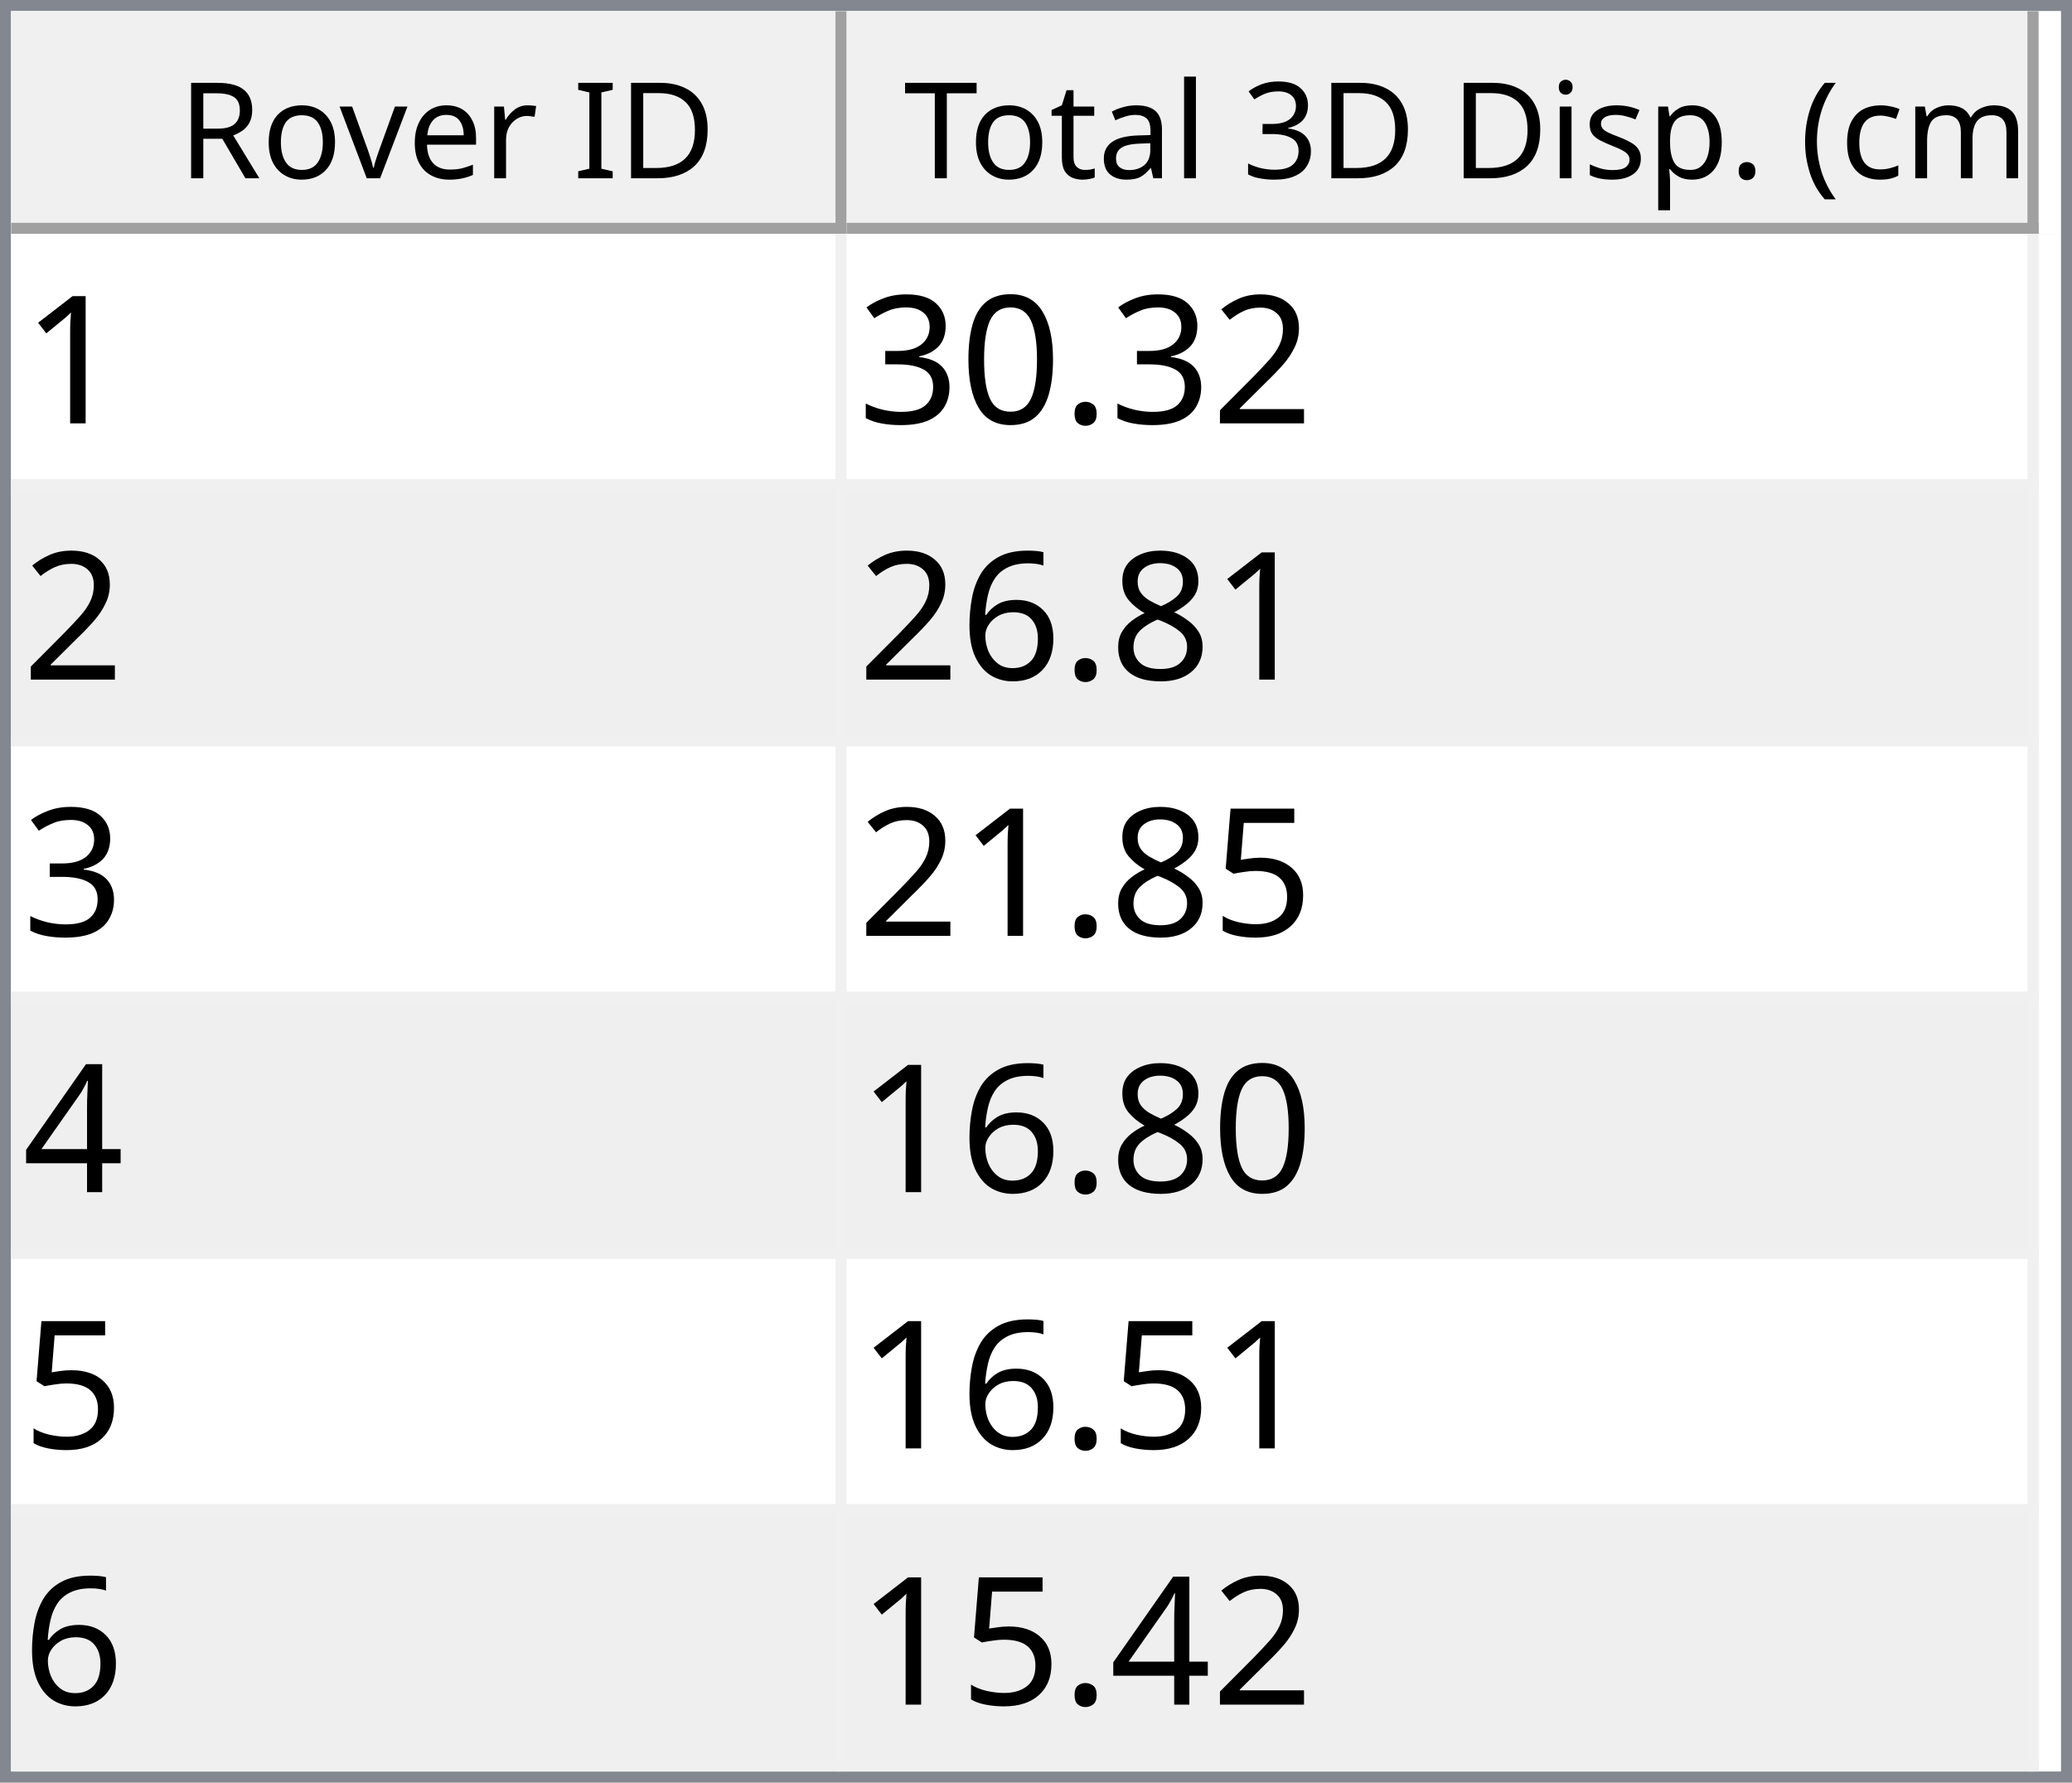
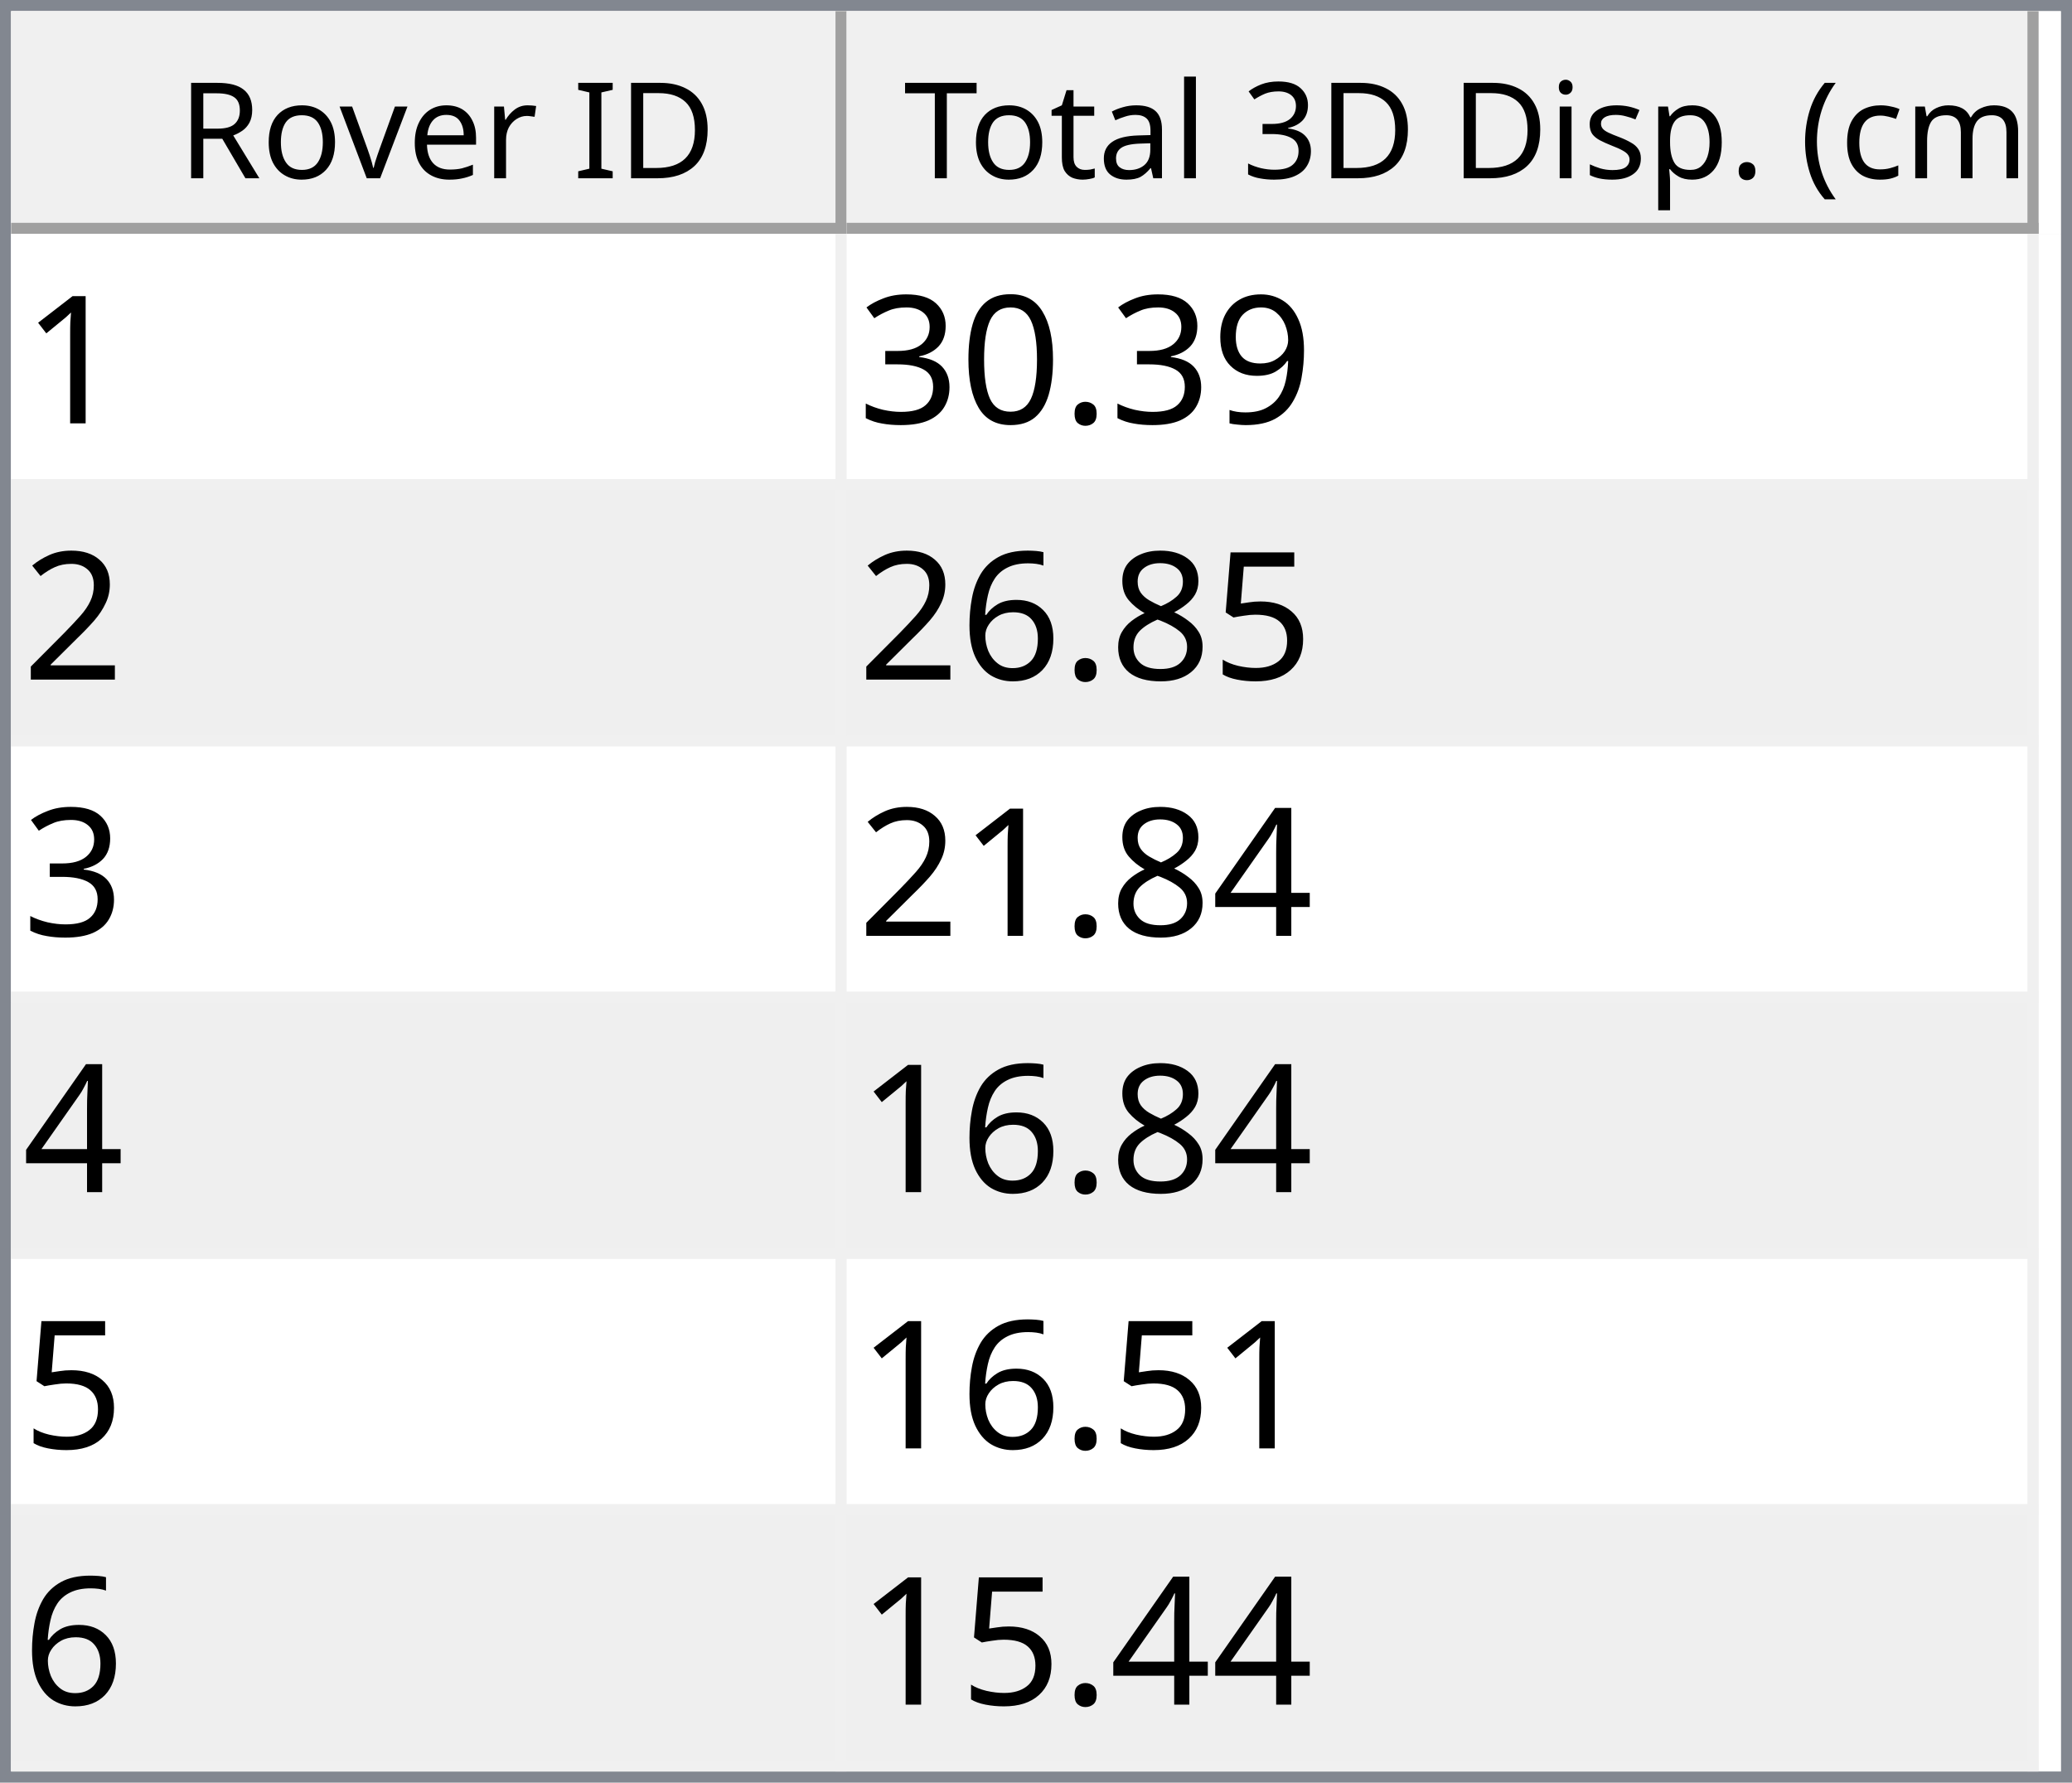
<svg xmlns="http://www.w3.org/2000/svg" style="fill-opacity:1; color-rendering:auto; color-interpolation:auto; text-rendering:auto; stroke:black; stroke-linecap:square; stroke-miterlimit:10; shape-rendering:auto; stroke-opacity:1; fill:black; stroke-dasharray:none; font-weight:normal; stroke-width:1; font-family:'Dialog'; font-style:normal; stroke-linejoin:miter; font-size:12px; stroke-dashoffset:0; image-rendering:auto;" width="186" height="160">
  <defs id="genericDefs" />
  <g>
    <defs id="defs1">
      <clipPath clipPathUnits="userSpaceOnUse" id="clipPath1">
        <path d="M0 0 L186 0 L186 160 L0 160 L0 0 Z" />
      </clipPath>
      <clipPath clipPathUnits="userSpaceOnUse" id="clipPath2">
        <path d="M0 0 L0 160 L186 160 L186 0 Z" />
      </clipPath>
      <clipPath clipPathUnits="userSpaceOnUse" id="clipPath3">
        <path d="M0 0 L0 20 L184 20 L184 0 Z" />
      </clipPath>
      <clipPath clipPathUnits="userSpaceOnUse" id="clipPath4">
        <path d="M0 0 L0 20 L75 20 L75 0 Z" />
      </clipPath>
      <clipPath clipPathUnits="userSpaceOnUse" id="clipPath5">
        <path d="M1 1 L1 19 L74 19 L74 1 Z" />
      </clipPath>
      <clipPath clipPathUnits="userSpaceOnUse" id="clipPath6">
        <path d="M0 0 L0 18 L73 18 L73 0 Z" />
      </clipPath>
      <clipPath clipPathUnits="userSpaceOnUse" id="clipPath7">
        <path d="M-0.5 -0.5 L-0.5 19.5 L74.5 19.5 L74.5 -0.5 Z" />
      </clipPath>
      <clipPath clipPathUnits="userSpaceOnUse" id="clipPath8">
        <path d="M0 0 L0 20 L107 20 L107 0 Z" />
      </clipPath>
      <clipPath clipPathUnits="userSpaceOnUse" id="clipPath9">
        <path d="M1 1 L1 19 L106 19 L106 1 Z" />
      </clipPath>
      <clipPath clipPathUnits="userSpaceOnUse" id="clipPath10">
        <path d="M0 0 L0 18 L105 18 L105 0 Z" />
      </clipPath>
      <clipPath clipPathUnits="userSpaceOnUse" id="clipPath11">
        <path d="M-0.5 -0.5 L-0.5 19.5 L106.5 19.5 L106.5 -0.5 Z" />
      </clipPath>
      <clipPath clipPathUnits="userSpaceOnUse" id="clipPath12">
        <path d="M0 0 L0 138 L184 138 L184 0 Z" />
      </clipPath>
      <clipPath clipPathUnits="userSpaceOnUse" id="clipPath13">
        <path d="M0 0 L0 138 L182 138 L182 0 Z" />
      </clipPath>
      <clipPath clipPathUnits="userSpaceOnUse" id="clipPath14">
        <path d="M-0.5 -0.5 L-0.5 137.5 L181.5 137.5 L181.5 -0.5 Z" />
      </clipPath>
      <clipPath clipPathUnits="userSpaceOnUse" id="clipPath15">
        <path d="M0 0 L0 22 L74 22 L74 0 Z" />
      </clipPath>
      <clipPath clipPathUnits="userSpaceOnUse" id="clipPath16">
        <path d="M0 0 L0 22 L106 22 L106 0 Z" />
      </clipPath>
      <font horiz-adv-x="64.551" id="font1">
        <font-face ascent="107.91" descent="25.098" units-per-em="100" style="font-style:normal; font-family:Segoe UI; font-weight:normal;" />
        <missing-glyph horiz-adv-x="64.551" d="M8.109 0 L8.109 68.266 L56.453 68.266 L56.453 0 L8.109 0 ZM15.328 7.234 L49.219 7.234 L49.219 61.031 L15.328 61.031 L15.328 7.234 Z" />
        <glyph unicode="D" horiz-adv-x="70.117" d="M9.188 0 L9.188 70.016 L28.516 70.016 Q65.531 70.016 65.531 35.891 Q65.531 19.672 55.25 9.836 Q44.969 0 27.734 0 L9.188 0 ZM17.391 62.594 L17.391 7.422 L27.828 7.422 Q41.609 7.422 49.273 14.797 Q56.938 22.172 56.938 35.688 Q56.938 62.594 28.328 62.594 L17.391 62.594 Z" />
        <glyph unicode="I" horiz-adv-x="26.611" d="M17.391 0 L9.188 0 L9.188 70.016 L17.391 70.016 L17.391 0 Z" />
        <glyph unicode=" " horiz-adv-x="27.393" d="" />
        <glyph unicode="r" horiz-adv-x="34.766" d="M34.188 41.891 Q32.078 43.5 28.125 43.5 Q23 43.5 19.555 38.672 Q16.109 33.844 16.109 25.484 L16.109 0 L8.109 0 L8.109 50 L16.109 50 L16.109 39.703 L16.312 39.703 Q18.016 44.969 21.531 47.922 Q25.047 50.875 29.391 50.875 Q32.516 50.875 34.188 50.203 L34.188 41.891 Z" />
        <glyph unicode="e" horiz-adv-x="52.295" d="M48.297 23 L12.984 23 Q13.188 14.656 17.484 10.109 Q21.781 5.562 29.297 5.562 Q37.75 5.562 44.828 11.141 L44.828 3.609 Q38.234 -1.172 27.391 -1.172 Q16.797 -1.172 10.742 5.641 Q4.688 12.453 4.688 24.812 Q4.688 36.469 11.305 43.82 Q17.922 51.172 27.734 51.172 Q37.547 51.172 42.922 44.828 Q48.297 38.484 48.297 27.203 L48.297 23 ZM40.094 29.781 Q40.047 36.719 36.75 40.578 Q33.453 44.438 27.594 44.438 Q21.922 44.438 17.969 40.383 Q14.016 36.328 13.094 29.781 L40.094 29.781 Z" />
        <glyph unicode="v" horiz-adv-x="47.9" d="M47.406 50 L27.484 0 L19.625 0 L0.688 50 L9.469 50 L22.172 13.672 Q23.578 9.672 23.922 6.688 L24.125 6.688 Q24.609 10.453 25.688 13.484 L38.969 50 L47.406 50 Z" />
        <glyph unicode="o" horiz-adv-x="58.594" d="M29 -1.172 Q17.922 -1.172 11.305 5.836 Q4.688 12.844 4.688 24.422 Q4.688 37.016 11.57 44.094 Q18.453 51.172 30.172 51.172 Q41.359 51.172 47.633 44.289 Q53.906 37.406 53.906 25.203 Q53.906 13.234 47.141 6.031 Q40.375 -1.172 29 -1.172 ZM29.594 44.438 Q21.875 44.438 17.383 39.188 Q12.891 33.938 12.891 24.703 Q12.891 15.828 17.43 10.695 Q21.969 5.562 29.594 5.562 Q37.359 5.562 41.531 10.594 Q45.703 15.625 45.703 24.906 Q45.703 34.281 41.531 39.359 Q37.359 44.438 29.594 44.438 Z" />
        <glyph unicode="R" horiz-adv-x="59.814" d="M59.375 0 L49.609 0 L37.891 19.625 Q36.281 22.359 34.766 24.289 Q33.25 26.219 31.664 27.438 Q30.078 28.656 28.25 29.219 Q26.422 29.781 24.125 29.781 L17.391 29.781 L17.391 0 L9.188 0 L9.188 70.016 L30.078 70.016 Q34.672 70.016 38.555 68.867 Q42.438 67.719 45.289 65.375 Q48.141 63.031 49.758 59.547 Q51.375 56.062 51.375 51.375 Q51.375 47.703 50.273 44.656 Q49.172 41.609 47.148 39.211 Q45.125 36.812 42.266 35.133 Q39.406 33.453 35.844 32.516 L35.844 32.328 Q37.594 31.547 38.891 30.547 Q40.188 29.547 41.359 28.18 Q42.531 26.812 43.68 25.078 Q44.828 23.344 46.234 21.047 L59.375 0 ZM17.391 62.594 L17.391 37.203 L28.516 37.203 Q31.594 37.203 34.203 38.133 Q36.812 39.062 38.719 40.797 Q40.625 42.531 41.703 45.047 Q42.781 47.562 42.781 50.688 Q42.781 56.297 39.141 59.445 Q35.5 62.594 28.609 62.594 L17.391 62.594 Z" />
        <glyph unicode=")" horiz-adv-x="30.176" d="M8.297 -15.922 L1.172 -15.922 Q16.406 2.344 16.406 26.812 Q16.406 51.469 1.078 70.016 L8.297 70.016 Q23.531 52.156 23.531 26.703 Q23.531 1.375 8.297 -15.922 Z" />
        <glyph unicode="m" horiz-adv-x="86.133" d="M79.109 0 L71.094 0 L71.094 28.719 Q71.094 37.016 68.531 40.727 Q65.969 44.438 59.906 44.438 Q54.781 44.438 51.195 39.75 Q47.609 35.062 47.609 28.516 L47.609 0 L39.594 0 L39.594 29.688 Q39.594 44.438 28.219 44.438 Q22.953 44.438 19.531 40.016 Q16.109 35.594 16.109 28.516 L16.109 0 L8.109 0 L8.109 50 L16.109 50 L16.109 42.094 L16.312 42.094 Q21.625 51.172 31.844 51.172 Q36.969 51.172 40.773 48.312 Q44.578 45.453 46 40.828 Q51.562 51.172 62.594 51.172 Q79.109 51.172 79.109 30.812 L79.109 0 Z" />
        <glyph unicode="c" horiz-adv-x="46.191" d="M42.188 2.297 Q36.422 -1.172 28.516 -1.172 Q17.828 -1.172 11.258 5.789 Q4.688 12.75 4.688 23.828 Q4.688 36.188 11.766 43.68 Q18.844 51.172 30.672 51.172 Q37.25 51.172 42.281 48.734 L42.281 40.531 Q36.719 44.438 30.375 44.438 Q22.703 44.438 17.797 38.945 Q12.891 33.453 12.891 24.516 Q12.891 15.719 17.508 10.641 Q22.125 5.562 29.891 5.562 Q36.422 5.562 42.188 9.906 L42.188 2.297 Z" />
        <glyph unicode="(" horiz-adv-x="30.176" d="M29.109 -15.922 L21.969 -15.922 Q6.844 1.375 6.844 26.703 Q6.844 52.156 21.969 70.016 L29.203 70.016 Q13.875 51.469 13.875 26.812 Q13.875 2.344 29.109 -15.922 Z" />
        <glyph unicode="." horiz-adv-x="21.68" d="M10.891 -1.078 Q8.641 -1.078 7.055 0.539 Q5.469 2.156 5.469 4.391 Q5.469 6.641 7.055 8.273 Q8.641 9.906 10.891 9.906 Q13.188 9.906 14.797 8.273 Q16.406 6.641 16.406 4.391 Q16.406 2.156 14.797 0.539 Q13.188 -1.078 10.891 -1.078 Z" />
        <glyph unicode="p" horiz-adv-x="58.789" d="M16.312 7.234 L16.109 7.234 L16.109 -23 L8.109 -23 L8.109 50 L16.109 50 L16.109 41.219 L16.312 41.219 Q22.219 51.172 33.594 51.172 Q43.266 51.172 48.688 44.461 Q54.109 37.75 54.109 26.469 Q54.109 13.922 48 6.375 Q41.891 -1.172 31.297 -1.172 Q21.578 -1.172 16.312 7.234 ZM16.109 27.391 L16.109 20.406 Q16.109 14.203 20.141 9.883 Q24.172 5.562 30.375 5.562 Q37.641 5.562 41.773 11.133 Q45.906 16.703 45.906 26.609 Q45.906 34.969 42.047 39.703 Q38.188 44.438 31.594 44.438 Q24.609 44.438 20.359 39.578 Q16.109 34.719 16.109 27.391 Z" />
        <glyph unicode="s" horiz-adv-x="42.432" d="M5.078 1.812 L5.078 10.406 Q11.625 5.562 19.484 5.562 Q30.031 5.562 30.031 12.594 Q30.031 14.594 29.125 15.992 Q28.219 17.391 26.68 18.461 Q25.141 19.531 23.07 20.383 Q21 21.234 18.609 22.172 Q15.281 23.484 12.766 24.828 Q10.25 26.172 8.57 27.859 Q6.891 29.547 6.031 31.695 Q5.172 33.844 5.172 36.719 Q5.172 40.234 6.789 42.945 Q8.406 45.656 11.086 47.484 Q13.766 49.312 17.211 50.242 Q20.656 51.172 24.312 51.172 Q30.812 51.172 35.938 48.922 L35.938 40.828 Q30.422 44.438 23.25 44.438 Q21 44.438 19.195 43.922 Q17.391 43.406 16.094 42.477 Q14.797 41.547 14.086 40.258 Q13.375 38.969 13.375 37.406 Q13.375 35.453 14.086 34.133 Q14.797 32.812 16.164 31.789 Q17.531 30.766 19.484 29.938 Q21.438 29.109 23.922 28.125 Q27.25 26.859 29.883 25.516 Q32.516 24.172 34.375 22.484 Q36.234 20.797 37.234 18.602 Q38.234 16.406 38.234 13.375 Q38.234 9.672 36.602 6.938 Q34.969 4.203 32.234 2.398 Q29.5 0.594 25.93 -0.289 Q22.359 -1.172 18.453 -1.172 Q10.75 -1.172 5.078 1.812 Z" />
        <glyph unicode="i" horiz-adv-x="24.219" d="M12.203 62.703 Q10.062 62.703 8.547 64.164 Q7.031 65.625 7.031 67.875 Q7.031 70.125 8.547 71.609 Q10.062 73.094 12.203 73.094 Q14.406 73.094 15.945 71.609 Q17.484 70.125 17.484 67.875 Q17.484 65.719 15.945 64.211 Q14.406 62.703 12.203 62.703 ZM16.109 0 L8.109 0 L8.109 50 L16.109 50 L16.109 0 Z" />
        <glyph unicode="3" horiz-adv-x="53.906" d="M46.531 19.828 Q46.531 15.094 44.75 11.211 Q42.969 7.328 39.719 4.57 Q36.469 1.812 31.93 0.297 Q27.391 -1.219 21.922 -1.219 Q11.922 -1.219 6 2.594 L6 11.188 Q13.094 5.609 22.219 5.609 Q25.875 5.609 28.828 6.539 Q31.781 7.469 33.906 9.227 Q36.031 10.984 37.18 13.477 Q38.328 15.969 38.328 19.094 Q38.328 32.812 18.797 32.812 L12.984 32.812 L12.984 39.594 L18.5 39.594 Q35.797 39.594 35.797 52.484 Q35.797 64.406 22.609 64.406 Q15.188 64.406 8.688 59.422 L8.688 67.188 Q15.375 71.188 24.609 71.188 Q29 71.188 32.57 69.969 Q36.141 68.75 38.68 66.555 Q41.219 64.359 42.609 61.281 Q44 58.203 44 54.5 Q44 40.672 30.031 36.719 L30.031 36.531 Q33.594 36.141 36.625 34.797 Q39.656 33.453 41.852 31.305 Q44.047 29.156 45.289 26.25 Q46.531 23.344 46.531 19.828 Z" />
        <glyph unicode="l" horiz-adv-x="24.219" d="M16.109 0 L8.109 0 L8.109 74.031 L16.109 74.031 L16.109 0 Z" />
        <glyph unicode="a" horiz-adv-x="50.879" d="M43.891 0 L35.891 0 L35.891 7.812 L35.688 7.812 Q30.469 -1.172 20.312 -1.172 Q12.844 -1.172 8.617 2.781 Q4.391 6.734 4.391 13.281 Q4.391 27.297 20.906 29.594 L35.891 31.688 Q35.891 44.438 25.594 44.438 Q16.547 44.438 9.281 38.281 L9.281 46.484 Q16.656 51.172 26.266 51.172 Q43.891 51.172 43.891 32.516 L43.891 0 ZM35.891 25.297 L23.828 23.641 Q18.266 22.859 15.43 20.875 Q12.594 18.891 12.594 13.875 Q12.594 10.203 15.211 7.883 Q17.828 5.562 22.172 5.562 Q28.125 5.562 32.008 9.742 Q35.891 13.922 35.891 20.312 L35.891 25.297 Z" />
        <glyph unicode="t" horiz-adv-x="33.887" d="M31.297 0.484 Q28.469 -1.078 23.828 -1.078 Q10.688 -1.078 10.688 13.578 L10.688 43.172 L2.094 43.172 L2.094 50 L10.688 50 L10.688 62.203 L18.703 64.797 L18.703 50 L31.297 50 L31.297 43.172 L18.703 43.172 L18.703 14.984 Q18.703 9.969 20.414 7.82 Q22.125 5.672 26.078 5.672 Q29.109 5.672 31.297 7.328 L31.297 0.484 Z" />
        <glyph unicode="T" horiz-adv-x="52.393" d="M50.594 62.594 L30.375 62.594 L30.375 0 L22.172 0 L22.172 62.594 L2 62.594 L2 70.016 L50.594 70.016 L50.594 62.594 Z" />
      </font>
      <font horiz-adv-x="75.0" id="font2">
        <font-face ascent="100.537" descent="21.973" units-per-em="100" style="font-style:normal; font-family:sans-serif; font-weight:normal;" />
        <missing-glyph horiz-adv-x="75.0" d="M12.5 0 L12.5 62.5 L62.5 62.5 L62.5 0 L12.5 0 ZM14.062 1.562 L60.938 1.562 L60.938 60.938 L14.062 60.938 L14.062 1.562 Z" />
        <glyph unicode="1" horiz-adv-x="55.615" d="M37.25 0 L28.469 0 L28.469 56 Q25.297 52.984 20.141 49.953 Q14.984 46.922 10.891 45.406 L10.891 53.906 Q18.266 57.375 23.781 62.305 Q29.297 67.234 31.594 71.875 L37.25 71.875 L37.25 0 Z" />
-         <glyph unicode="2" horiz-adv-x="55.615" d="M50.344 8.453 L50.344 0 L3.031 0 Q2.938 3.172 4.047 6.109 Q5.859 10.938 9.836 15.625 Q13.812 20.312 21.344 26.469 Q33.016 36.031 37.117 41.625 Q41.219 47.219 41.219 52.203 Q41.219 57.422 37.477 61.008 Q33.734 64.594 27.734 64.594 Q21.391 64.594 17.578 60.789 Q13.766 56.984 13.719 50.25 L4.688 51.172 Q5.609 61.281 11.664 66.578 Q17.719 71.875 27.938 71.875 Q38.234 71.875 44.242 66.164 Q50.25 60.453 50.25 52 Q50.25 47.703 48.492 43.555 Q46.734 39.406 42.656 34.812 Q38.578 30.219 29.109 22.219 Q21.188 15.578 18.945 13.211 Q16.703 10.844 15.234 8.453 L50.344 8.453 Z" />
+         <glyph unicode="9" horiz-adv-x="55.615" d="M5.469 16.547 L13.922 17.328 Q14.984 11.375 18.016 8.688 Q21.047 6 25.781 6 Q29.828 6 32.883 7.859 Q35.938 9.719 37.891 12.82 Q39.844 15.922 41.164 21.195 Q42.484 26.469 42.484 31.938 Q42.484 32.516 42.438 33.688 Q39.797 29.5 35.234 26.883 Q30.672 24.266 25.344 24.266 Q16.453 24.266 10.305 30.711 Q4.156 37.156 4.156 47.703 Q4.156 58.594 10.578 65.234 Q17 71.875 26.656 71.875 Q33.641 71.875 39.43 68.117 Q45.219 64.359 48.219 57.398 Q51.219 50.438 51.219 37.25 Q51.219 23.531 48.242 15.406 Q45.266 7.281 39.383 3.031 Q33.5 -1.219 25.594 -1.219 Q17.188 -1.219 11.867 3.445 Q6.547 8.109 5.469 16.547 ZM41.453 48.141 Q41.453 55.719 37.43 60.156 Q33.406 64.594 27.734 64.594 Q21.875 64.594 17.531 59.812 Q13.188 55.031 13.188 47.406 Q13.188 40.578 17.312 36.305 Q21.438 32.031 27.484 32.031 Q33.594 32.031 37.523 36.305 Q41.453 40.578 41.453 48.141 Z" />
        <glyph unicode="." horiz-adv-x="27.783" d="M9.078 0 L9.078 10.016 L19.094 10.016 L19.094 0 L9.078 0 Z" />
        <glyph unicode="0" horiz-adv-x="55.615" d="M4.156 35.297 Q4.156 48 6.766 55.742 Q9.375 63.484 14.523 67.68 Q19.672 71.875 27.484 71.875 Q33.25 71.875 37.594 69.555 Q41.938 67.234 44.773 62.867 Q47.609 58.5 49.219 52.227 Q50.828 45.953 50.828 35.297 Q50.828 22.703 48.242 14.969 Q45.656 7.234 40.508 3.008 Q35.359 -1.219 27.484 -1.219 Q17.141 -1.219 11.234 6.203 Q4.156 15.141 4.156 35.297 ZM13.188 35.297 Q13.188 17.672 17.312 11.836 Q21.438 6 27.484 6 Q33.547 6 37.672 11.859 Q41.797 17.719 41.797 35.297 Q41.797 52.984 37.672 58.789 Q33.547 64.594 27.391 64.594 Q21.344 64.594 17.719 59.469 Q13.188 52.938 13.188 35.297 Z" />
        <glyph unicode="3" horiz-adv-x="55.615" d="M4.203 18.891 L12.984 20.062 Q14.5 12.594 18.141 9.297 Q21.781 6 27 6 Q33.203 6 37.477 10.297 Q41.75 14.594 41.75 20.953 Q41.75 27 37.797 30.93 Q33.844 34.859 27.734 34.859 Q25.25 34.859 21.531 33.891 L22.516 41.609 Q23.391 41.5 23.922 41.5 Q29.547 41.5 34.039 44.43 Q38.531 47.359 38.531 53.469 Q38.531 58.297 35.258 61.477 Q31.984 64.656 26.812 64.656 Q21.688 64.656 18.266 61.43 Q14.844 58.203 13.875 51.766 L5.078 53.328 Q6.688 62.156 12.398 67.016 Q18.109 71.875 26.609 71.875 Q32.469 71.875 37.398 69.359 Q42.328 66.844 44.945 62.5 Q47.562 58.156 47.562 53.266 Q47.562 48.641 45.07 44.828 Q42.578 41.016 37.703 38.766 Q44.047 37.312 47.562 32.695 Q51.078 28.078 51.078 21.141 Q51.078 11.766 44.242 5.25 Q37.406 -1.266 26.953 -1.266 Q17.531 -1.266 11.305 4.352 Q5.078 9.969 4.203 18.891 Z" />
+         <glyph unicode="2" horiz-adv-x="55.615" d="M50.344 8.453 L50.344 0 L3.031 0 Q2.938 3.172 4.047 6.109 Q5.859 10.938 9.836 15.625 Q13.812 20.312 21.344 26.469 Q33.016 36.031 37.117 41.625 Q41.219 47.219 41.219 52.203 Q41.219 57.422 37.477 61.008 Q33.734 64.594 27.734 64.594 Q21.391 64.594 17.578 60.789 Q13.766 56.984 13.719 50.25 L4.688 51.172 Q5.609 61.281 11.664 66.578 Q17.719 71.875 27.938 71.875 Q38.234 71.875 44.242 66.164 Q50.25 60.453 50.25 52 Q50.25 47.703 48.492 43.555 Q46.734 39.406 42.656 34.812 Q38.578 30.219 29.109 22.219 Q21.188 15.578 18.945 13.211 Q16.703 10.844 15.234 8.453 L50.344 8.453 Z" />
+         <glyph unicode="5" horiz-adv-x="55.615" d="M4.156 18.75 L13.375 19.531 Q14.406 12.797 18.141 9.398 Q21.875 6 27.156 6 Q33.5 6 37.891 10.789 Q42.281 15.578 42.281 23.484 Q42.281 31 38.062 35.352 Q33.844 39.703 27 39.703 Q22.75 39.703 19.336 37.773 Q15.922 35.844 13.969 32.766 L5.719 33.844 L12.641 70.609 L48.25 70.609 L48.25 62.203 L19.672 62.203 L15.828 42.969 Q22.266 47.469 29.344 47.469 Q38.719 47.469 45.164 40.969 Q51.609 34.469 51.609 24.266 Q51.609 14.547 45.953 7.469 Q39.062 -1.219 27.156 -1.219 Q17.391 -1.219 11.211 4.25 Q5.031 9.719 4.156 18.75 Z" />
        <glyph unicode="8" horiz-adv-x="55.615" d="M17.672 38.812 Q12.203 40.828 9.57 44.539 Q6.938 48.25 6.938 53.422 Q6.938 61.234 12.555 66.555 Q18.172 71.875 27.484 71.875 Q36.859 71.875 42.578 66.43 Q48.297 60.984 48.297 53.172 Q48.297 48.188 45.68 44.508 Q43.062 40.828 37.75 38.812 Q44.344 36.672 47.781 31.883 Q51.219 27.094 51.219 20.453 Q51.219 11.281 44.727 5.031 Q38.234 -1.219 27.641 -1.219 Q17.047 -1.219 10.547 5.055 Q4.047 11.328 4.047 20.703 Q4.047 27.688 7.594 32.398 Q11.141 37.109 17.672 38.812 ZM15.922 53.719 Q15.922 48.641 19.195 45.414 Q22.469 42.188 27.688 42.188 Q32.766 42.188 36.016 45.383 Q39.266 48.578 39.266 53.219 Q39.266 58.062 35.914 61.359 Q32.562 64.656 27.594 64.656 Q22.562 64.656 19.242 61.43 Q15.922 58.203 15.922 53.719 ZM13.094 20.656 Q13.094 16.891 14.875 13.375 Q16.656 9.859 20.172 7.93 Q23.688 6 27.734 6 Q34.031 6 38.133 10.055 Q42.234 14.109 42.234 20.359 Q42.234 26.703 38.016 30.859 Q33.797 35.016 27.438 35.016 Q21.234 35.016 17.164 30.914 Q13.094 26.812 13.094 20.656 Z" />
        <glyph unicode="6" horiz-adv-x="55.615" d="M49.75 54.047 L41.016 53.375 Q39.844 58.547 37.703 60.891 Q34.125 64.656 28.906 64.656 Q24.703 64.656 21.531 62.312 Q17.391 59.281 14.992 53.469 Q12.594 47.656 12.5 36.922 Q15.672 41.75 20.266 44.094 Q24.859 46.438 29.891 46.438 Q38.672 46.438 44.852 39.969 Q51.031 33.5 51.031 23.25 Q51.031 16.5 48.125 10.719 Q45.219 4.938 40.141 1.859 Q35.062 -1.219 28.609 -1.219 Q17.625 -1.219 10.695 6.859 Q3.766 14.938 3.766 33.5 Q3.766 54.25 11.422 63.672 Q18.109 71.875 29.438 71.875 Q37.891 71.875 43.289 67.141 Q48.688 62.406 49.75 54.047 ZM13.875 23.188 Q13.875 18.656 15.797 14.508 Q17.719 10.359 21.188 8.18 Q24.656 6 28.469 6 Q34.031 6 38.039 10.492 Q42.047 14.984 42.047 22.703 Q42.047 30.125 38.086 34.398 Q34.125 38.672 28.125 38.672 Q22.172 38.672 18.023 34.398 Q13.875 30.125 13.875 23.188 Z" />
-         <glyph unicode="5" horiz-adv-x="55.615" d="M4.156 18.75 L13.375 19.531 Q14.406 12.797 18.141 9.398 Q21.875 6 27.156 6 Q33.5 6 37.891 10.789 Q42.281 15.578 42.281 23.484 Q42.281 31 38.062 35.352 Q33.844 39.703 27 39.703 Q22.75 39.703 19.336 37.773 Q15.922 35.844 13.969 32.766 L5.719 33.844 L12.641 70.609 L48.25 70.609 L48.25 62.203 L19.672 62.203 L15.828 42.969 Q22.266 47.469 29.344 47.469 Q38.719 47.469 45.164 40.969 Q51.609 34.469 51.609 24.266 Q51.609 14.547 45.953 7.469 Q39.062 -1.219 27.156 -1.219 Q17.391 -1.219 11.211 4.25 Q5.031 9.719 4.156 18.75 Z" />
        <glyph unicode="4" horiz-adv-x="55.615" d="M32.328 0 L32.328 17.141 L1.266 17.141 L1.266 25.203 L33.938 71.578 L41.109 71.578 L41.109 25.203 L50.781 25.203 L50.781 17.141 L41.109 17.141 L41.109 0 L32.328 0 ZM32.328 25.203 L32.328 57.469 L9.906 25.203 L32.328 25.203 Z" />
      </font>
    </defs>
    <g style="fill:white; stroke:white;">
      <rect x="0" y="0" width="186" style="clip-path:url(#clipPath1); stroke:none;" height="160" />
    </g>
    <g style="fill:white; text-rendering:optimizeSpeed; color-rendering:optimizeSpeed; image-rendering:optimizeSpeed; shape-rendering:crispEdges; stroke:white; color-interpolation:sRGB;">
      <rect x="0" width="186" height="160" y="0" style="stroke:none;" />
      <path style="stroke:none;" d="M0 160 L186 160 L186 0 L0 0 Z" />
    </g>
    <g style="fill:rgb(240,240,240); font-family:'Segoe UI'; stroke:rgb(240,240,240);">
      <rect x="0" y="0" width="186" style="clip-path:url(#clipPath2); stroke:none;" height="160" />
    </g>
    <g style="fill:rgb(130,135,144); font-family:'Segoe UI'; stroke:rgb(130,135,144);">
      <path d="M0 0 L186 0 L186 160 L0 160 L0 0 ZM1 1 L185 1 L185 159 L1 159 L1 1 Z" style="fill-rule:evenodd; clip-path:url(#clipPath2); stroke:none;" />
    </g>
    <g style="fill:white; font-family:'Segoe UI'; stroke:white;" transform="translate(1,1)">
      <rect x="0" y="0" width="184" style="clip-path:url(#clipPath3); stroke:none;" height="20" />
    </g>
    <g style="fill:rgb(240,240,240); font-family:'Segoe UI'; stroke:rgb(240,240,240);" transform="translate(1,1)">
      <rect x="0" y="0" width="75" style="clip-path:url(#clipPath4); stroke:none;" height="20" />
    </g>
    <g style="font-family:'Segoe UI';" transform="translate(2,2)">
      <text x="14" xml:space="preserve" y="14" style="clip-path:url(#clipPath6); stroke:none;">Rover ID</text>
    </g>
    <g style="fill:rgb(160,160,160); font-family:'Segoe UI'; stroke:rgb(160,160,160); stroke-linejoin:bevel;" transform="translate(1.5,1.5)">
      <line x1="74" x2="74" y1="0" style="fill:none; clip-path:url(#clipPath7);" y2="19" />
    </g>
    <g style="fill:rgb(160,160,160); font-family:'Segoe UI'; stroke:rgb(160,160,160); stroke-linejoin:bevel;" transform="matrix(1,0,0,1,1,1) translate(0.5,0.5)">
      <line x1="0" x2="74" y1="19" style="fill:none; clip-path:url(#clipPath7);" y2="19" />
    </g>
    <g style="fill:rgb(240,240,240); font-family:'Segoe UI'; stroke:rgb(240,240,240);" transform="translate(76,1)">
      <rect x="0" y="0" width="107" style="clip-path:url(#clipPath8); stroke:none;" height="20" />
    </g>
    <g style="font-family:'Segoe UI';" transform="translate(77,2)">
      <text x="1" xml:space="preserve" y="14" style="clip-path:url(#clipPath10); stroke:none;"> Total 3D Disp. (cm)</text>
    </g>
    <g style="fill:rgb(160,160,160); font-family:'Segoe UI'; stroke:rgb(160,160,160); stroke-linejoin:bevel;" transform="translate(76.5,1.5)">
      <line x1="106" x2="106" y1="0" style="fill:none; clip-path:url(#clipPath11);" y2="19" />
    </g>
    <g style="fill:rgb(160,160,160); font-family:'Segoe UI'; stroke:rgb(160,160,160); stroke-linejoin:bevel;" transform="matrix(1,0,0,1,76,1) translate(0.5,0.5)">
      <line x1="0" x2="106" y1="19" style="fill:none; clip-path:url(#clipPath11);" y2="19" />
    </g>
    <g style="fill:white; font-family:'Segoe UI'; stroke:white;" transform="translate(1,21)">
      <rect x="0" y="0" width="184" style="clip-path:url(#clipPath12); stroke:none;" height="138" />
    </g>
    <g style="fill:rgb(240,240,240); font-size:16px; font-family:sans-serif; stroke:rgb(240,240,240);" transform="translate(1,21)">
      <rect x="0" y="0" width="182" style="clip-path:url(#clipPath13); stroke:none;" height="138" />
      <line transform="translate(0.5,0.5)" x1="0" x2="181" y1="22" style="clip-path:url(#clipPath14); fill:none; stroke-linejoin:bevel;" y2="22" />
    </g>
    <g transform="matrix(1,0,0,1,1,21) translate(0.5,0.5)" style="fill:rgb(240,240,240); font-size:16px; font-family:sans-serif; stroke:rgb(240,240,240); stroke-linejoin:bevel;">
      <line x1="0" x2="181" y1="45" style="fill:none; clip-path:url(#clipPath14);" y2="45" />
    </g>
    <g transform="matrix(1,0,0,1,1,21) translate(0.5,0.5)" style="fill:rgb(240,240,240); font-size:16px; font-family:sans-serif; stroke:rgb(240,240,240); stroke-linejoin:bevel;">
      <line x1="0" x2="181" y1="68" style="fill:none; clip-path:url(#clipPath14);" y2="68" />
    </g>
    <g transform="matrix(1,0,0,1,1,21) translate(0.5,0.5)" style="fill:rgb(240,240,240); font-size:16px; font-family:sans-serif; stroke:rgb(240,240,240); stroke-linejoin:bevel;">
      <line x1="0" x2="181" y1="91" style="fill:none; clip-path:url(#clipPath14);" y2="91" />
    </g>
    <g transform="matrix(1,0,0,1,1,21) translate(0.5,0.5)" style="fill:rgb(240,240,240); font-size:16px; font-family:sans-serif; stroke:rgb(240,240,240); stroke-linejoin:bevel;">
      <line x1="0" x2="181" y1="114" style="fill:none; clip-path:url(#clipPath14);" y2="114" />
    </g>
    <g transform="matrix(1,0,0,1,1,21) translate(0.5,0.5)" style="fill:rgb(240,240,240); font-size:16px; font-family:sans-serif; stroke:rgb(240,240,240); stroke-linejoin:bevel;">
      <line x1="0" x2="181" y1="137" style="fill:none; clip-path:url(#clipPath14);" y2="137" />
    </g>
    <g transform="matrix(1,0,0,1,1,21) translate(0.5,0.5)" style="fill:rgb(240,240,240); font-size:16px; font-family:sans-serif; stroke:rgb(240,240,240); stroke-linejoin:bevel;">
      <line x1="74" x2="74" y1="0" style="fill:none; clip-path:url(#clipPath14);" y2="137" />
    </g>
    <g transform="matrix(1,0,0,1,1,21) translate(0.5,0.5)" style="fill:rgb(240,240,240); font-size:16px; font-family:sans-serif; stroke:rgb(240,240,240); stroke-linejoin:bevel;">
      <line x1="181" x2="181" y1="0" style="fill:none; clip-path:url(#clipPath14);" y2="137" />
    </g>
    <g style="fill:white; font-size:16px; font-family:sans-serif; stroke:white;" transform="matrix(1,0,0,1,1,21)">
      <rect x="0" y="0" width="74" style="clip-path:url(#clipPath15); stroke:none;" height="22" />
      <text x="1" y="17" style="fill:black; clip-path:url(#clipPath15); stroke:none;" xml:space="preserve">1</text>
    </g>
    <g style="fill:white; font-size:16px; font-family:sans-serif; stroke:white;" transform="matrix(1,0,0,1,1,21) translate(75,0)">
      <rect x="0" y="0" width="106" style="clip-path:url(#clipPath16); stroke:none;" height="22" />
-       <text x="1" y="17" style="fill:black; clip-path:url(#clipPath16); stroke:none;" xml:space="preserve">30.32</text>
+       <text x="1" y="17" style="fill:black; clip-path:url(#clipPath16); stroke:none;" xml:space="preserve">30.39</text>
    </g>
    <g style="fill:rgb(239,239,239); font-size:16px; font-family:sans-serif; stroke:rgb(239,239,239);" transform="matrix(1,0,0,1,1,21) translate(0,23)">
      <rect x="0" y="0" width="74" style="clip-path:url(#clipPath15); stroke:none;" height="22" />
      <text x="1" y="17" style="fill:black; clip-path:url(#clipPath15); stroke:none;" xml:space="preserve">2</text>
    </g>
    <g style="fill:rgb(239,239,239); font-size:16px; font-family:sans-serif; stroke:rgb(239,239,239);" transform="matrix(1,0,0,1,1,21) translate(75,23)">
      <rect x="0" y="0" width="106" style="clip-path:url(#clipPath16); stroke:none;" height="22" />
-       <text x="1" y="17" style="fill:black; clip-path:url(#clipPath16); stroke:none;" xml:space="preserve">26.81</text>
+       <text x="1" y="17" style="fill:black; clip-path:url(#clipPath16); stroke:none;" xml:space="preserve">26.85</text>
    </g>
    <g style="fill:white; font-size:16px; font-family:sans-serif; stroke:white;" transform="matrix(1,0,0,1,1,21) translate(0,46)">
      <rect x="0" y="0" width="74" style="clip-path:url(#clipPath15); stroke:none;" height="22" />
      <text x="1" y="17" style="fill:black; clip-path:url(#clipPath15); stroke:none;" xml:space="preserve">3</text>
    </g>
    <g style="fill:white; font-size:16px; font-family:sans-serif; stroke:white;" transform="matrix(1,0,0,1,1,21) translate(75,46)">
      <rect x="0" y="0" width="106" style="clip-path:url(#clipPath16); stroke:none;" height="22" />
-       <text x="1" y="17" style="fill:black; clip-path:url(#clipPath16); stroke:none;" xml:space="preserve">21.85</text>
+       <text x="1" y="17" style="fill:black; clip-path:url(#clipPath16); stroke:none;" xml:space="preserve">21.84</text>
    </g>
    <g style="fill:rgb(239,239,239); font-size:16px; font-family:sans-serif; stroke:rgb(239,239,239);" transform="matrix(1,0,0,1,1,21) translate(0,69)">
      <rect x="0" y="0" width="74" style="clip-path:url(#clipPath15); stroke:none;" height="22" />
      <text x="1" y="17" style="fill:black; clip-path:url(#clipPath15); stroke:none;" xml:space="preserve">4</text>
    </g>
    <g style="fill:rgb(239,239,239); font-size:16px; font-family:sans-serif; stroke:rgb(239,239,239);" transform="matrix(1,0,0,1,1,21) translate(75,69)">
      <rect x="0" y="0" width="106" style="clip-path:url(#clipPath16); stroke:none;" height="22" />
-       <text x="1" y="17" style="fill:black; clip-path:url(#clipPath16); stroke:none;" xml:space="preserve">16.80</text>
+       <text x="1" y="17" style="fill:black; clip-path:url(#clipPath16); stroke:none;" xml:space="preserve">16.84</text>
    </g>
    <g style="fill:white; font-size:16px; font-family:sans-serif; stroke:white;" transform="matrix(1,0,0,1,1,21) translate(0,92)">
      <rect x="0" y="0" width="74" style="clip-path:url(#clipPath15); stroke:none;" height="22" />
      <text x="1" y="17" style="fill:black; clip-path:url(#clipPath15); stroke:none;" xml:space="preserve">5</text>
    </g>
    <g style="fill:white; font-size:16px; font-family:sans-serif; stroke:white;" transform="matrix(1,0,0,1,1,21) translate(75,92)">
      <rect x="0" y="0" width="106" style="clip-path:url(#clipPath16); stroke:none;" height="22" />
      <text x="1" y="17" style="fill:black; clip-path:url(#clipPath16); stroke:none;" xml:space="preserve">16.51</text>
    </g>
    <g style="fill:rgb(239,239,239); font-size:16px; font-family:sans-serif; stroke:rgb(239,239,239);" transform="matrix(1,0,0,1,1,21) translate(0,115)">
      <rect x="0" y="0" width="74" style="clip-path:url(#clipPath15); stroke:none;" height="22" />
      <text x="1" y="17" style="fill:black; clip-path:url(#clipPath15); stroke:none;" xml:space="preserve">6</text>
    </g>
    <g style="fill:rgb(239,239,239); font-size:16px; font-family:sans-serif; stroke:rgb(239,239,239);" transform="matrix(1,0,0,1,1,21) translate(75,115)">
      <rect x="0" y="0" width="106" style="clip-path:url(#clipPath16); stroke:none;" height="22" />
-       <text x="1" y="17" style="fill:black; clip-path:url(#clipPath16); stroke:none;" xml:space="preserve">15.42</text>
+       <text x="1" y="17" style="fill:black; clip-path:url(#clipPath16); stroke:none;" xml:space="preserve">15.44</text>
    </g>
  </g>
</svg>
